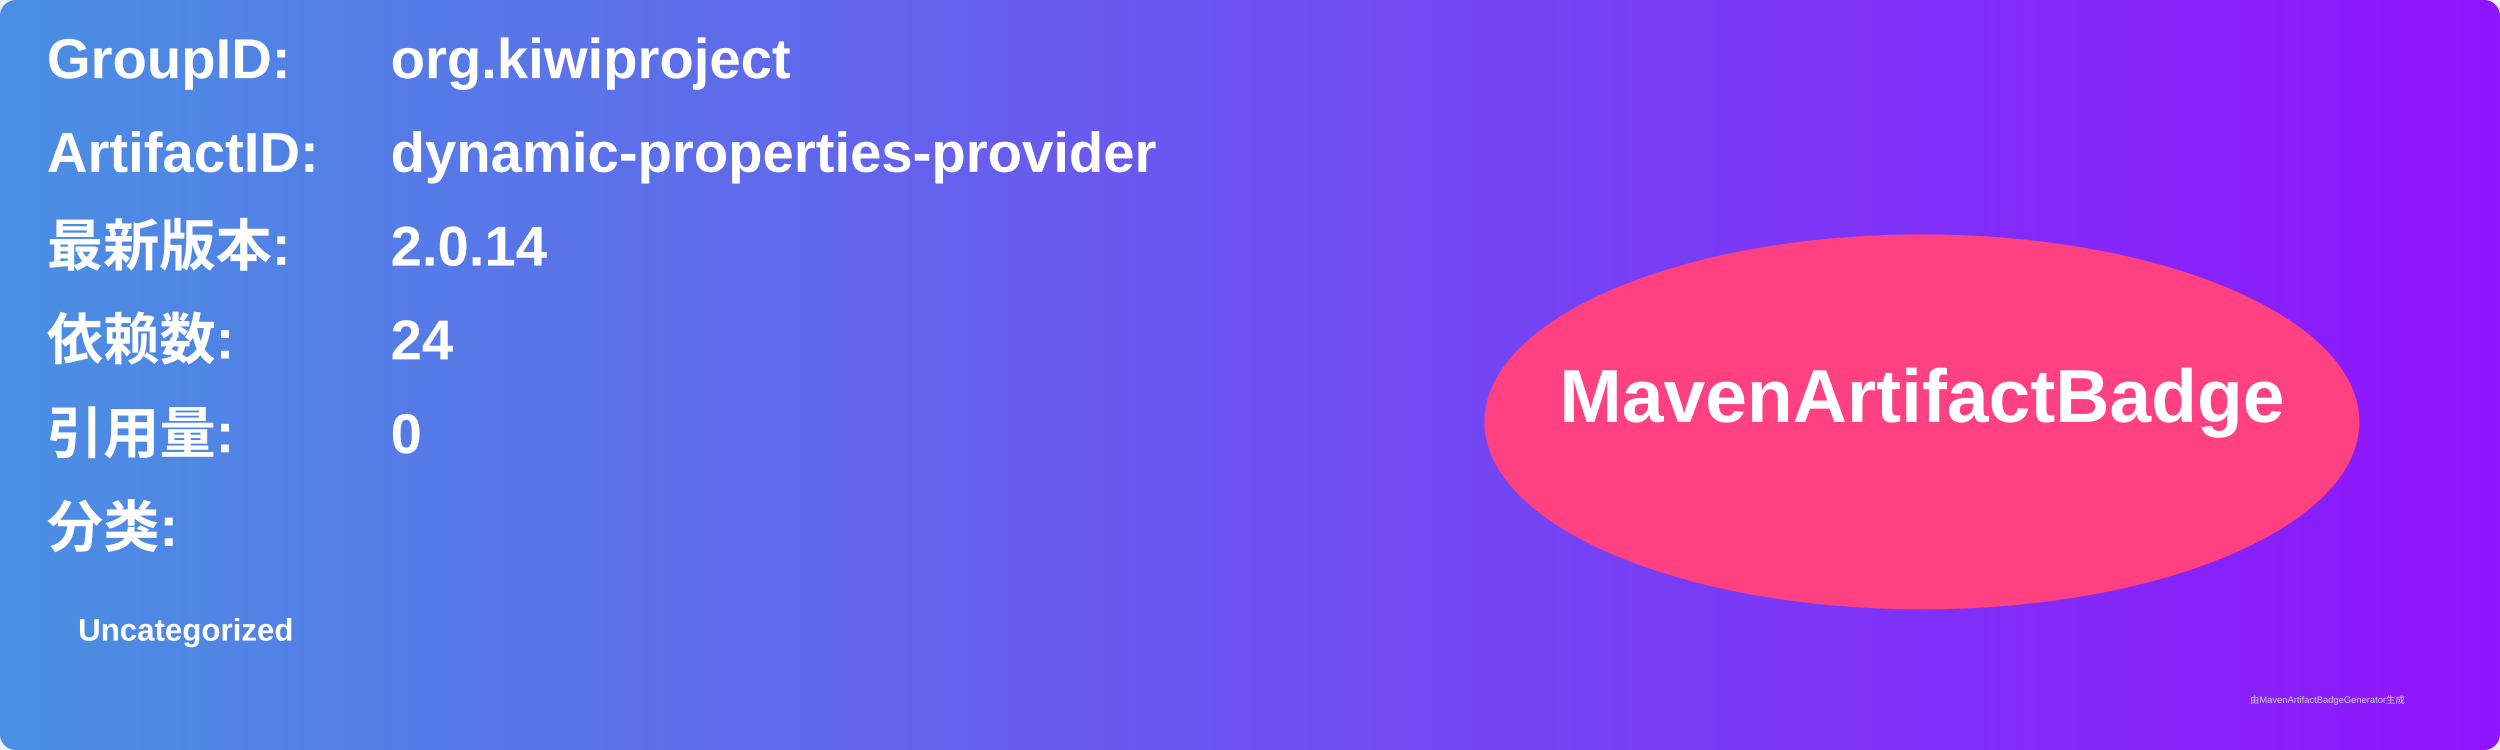
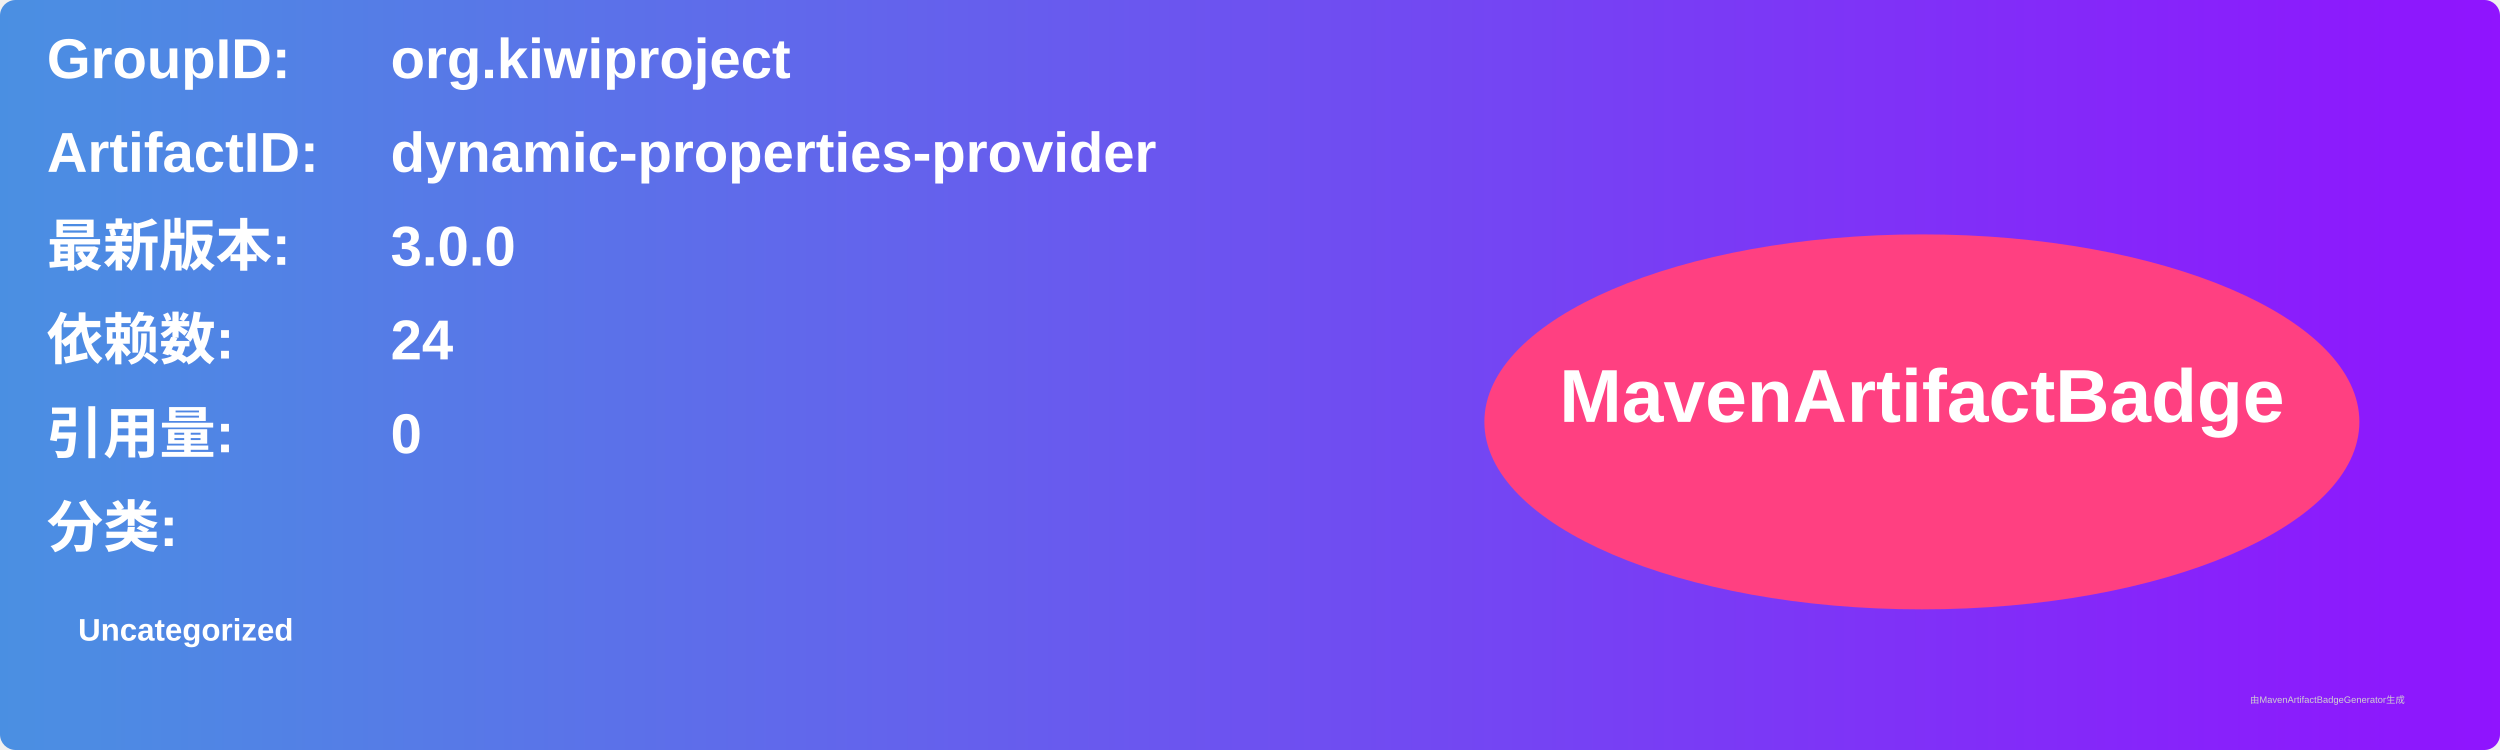
<svg xmlns="http://www.w3.org/2000/svg" width="800" height="240" viewBox="0 0 800 240">
  <linearGradient id="grad" x1="0%" y1="0%" x2="100%" y2="0%">
    <stop offset="0%" stop-color="#4a90e2" />
    <stop offset="100%" stop-color="#9013fe" />
  </linearGradient>
  <rect width="100%" height="100%" rx="5" ry="5" fill="url(#grad)" />
  <g transform="translate(15, 15)">
    <text x="0" y="10" font-family="Arial" font-size="18" fill="white" font-weight="bold" width="260">GroupID:</text>
    <text x="110" y="10" font-family="Arial" font-size="18" fill="white" font-weight="bold" width="460">org.kiwiproject</text>
    <text x="0" y="40" font-family="Arial" font-size="18" fill="white" font-weight="bold" width="260">ArtifactID:</text>
    <text x="110" y="40" font-family="Arial" font-size="18" fill="white" font-weight="bold" width="460">dynamic-properties-provider</text>
    <text x="0" y="70" font-family="Arial" font-size="18" fill="white" font-weight="bold">最新版本:</text>
    <text x="110" y="70" font-family="Arial" font-size="18" fill="white" font-weight="bold">
-       <tspan font-weight="bold">2.0.14</tspan>
+       <tspan font-weight="bold">3.0.0</tspan>
    </text>
    <text x="0" y="100" font-family="Arial" font-size="18" fill="white" font-weight="bold">依赖数: </text>
    <text x="110" y="100" font-family="Arial" font-size="18" fill="white">
      <tspan font-weight="bold">24</tspan>
    </text>
    <text x="0" y="130" font-family="Arial" font-size="18" fill="white" font-weight="bold">引用量: </text>
    <text x="110" y="130" font-family="Arial" font-size="18" fill="white">
      <tspan font-weight="bold">0</tspan>
    </text>
    <text x="0" y="160" font-family="Arial" font-size="18" fill="white" font-weight="bold">分类:</text>
    <text x="10" y="190" font-family="Arial" font-size="10" fill="white">
      <tspan font-weight="bold">Uncategorized</tspan>
    </text>
    <ellipse cx="600" cy="120" rx="140" ry="60" fill="#ff4081" />
    <text x="600" y="120" text-anchor="middle" font-family="Arial" font-size="24" fill="white" font-weight="bold">MavenArtifactBadge</text>
  </g>
  <text x="720" y="225" font-family="Arial" font-size="3" fill="#d0d0d0">由MavenArtifactBadgeGenerator生成</text>
</svg>
